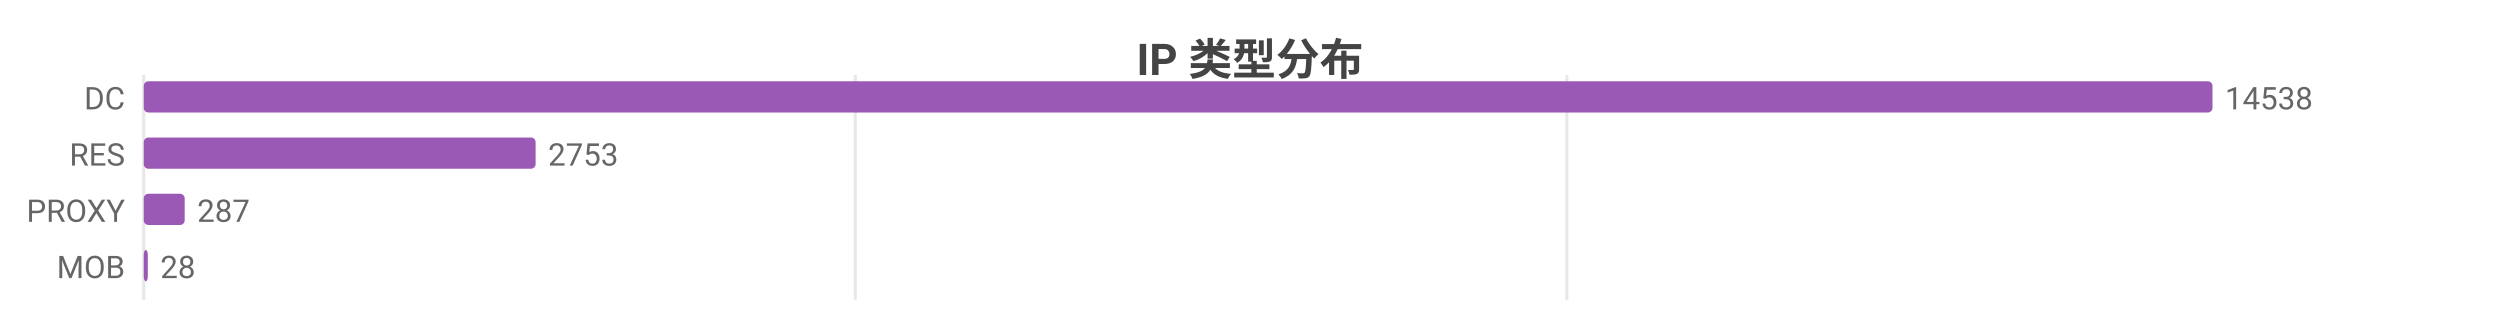
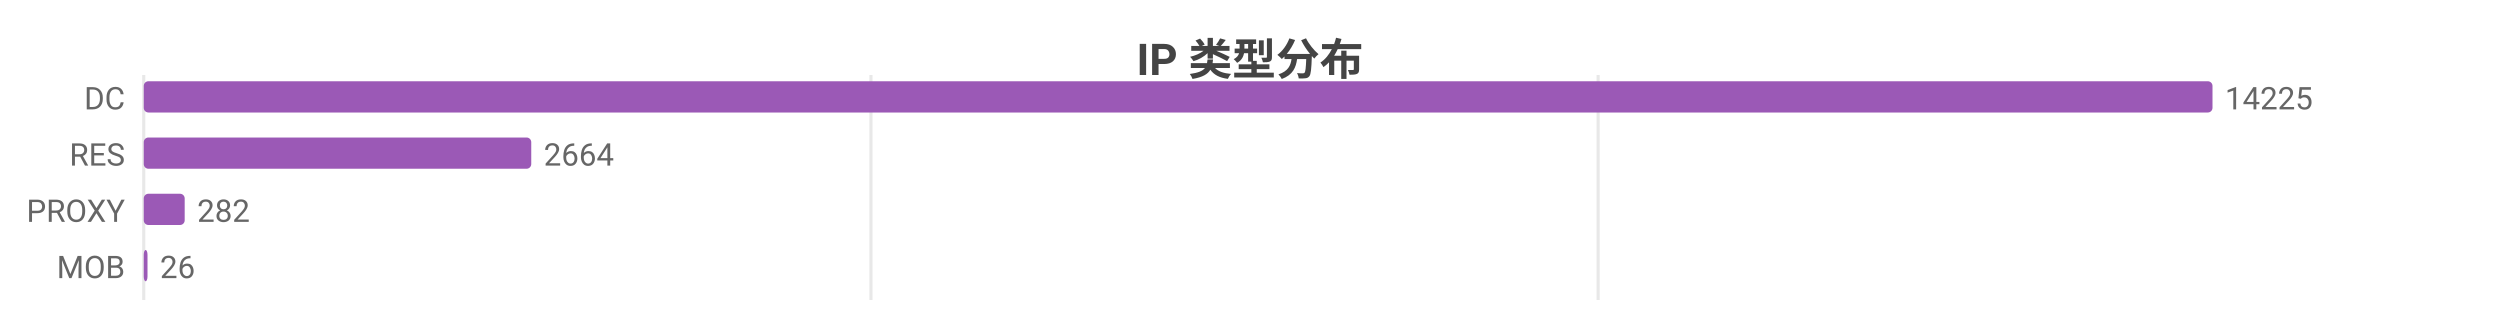
<svg xmlns="http://www.w3.org/2000/svg" width="800" height="104" viewBox="0 0 800 104">
  <rect width="800" height="104" fill="#ffffff" />
  <style>text{font-family:system-ui,-apple-system,'Segoe UI',Roboto,'PingFang SC','Microsoft YaHei','Noto Sans CJK SC',sans-serif}.g{stroke:#e8e8e8;stroke-width:1}.a{stroke:#999;stroke-width:1}.t{font-size:10px;fill:#666}.m{font-size:10px;text-anchor:middle;fill:#666}.e{font-size:10px;text-anchor:end;fill:#666}.l{font-size:11px;fill:#333}.tt{font-size:14px;font-weight:600;text-anchor:middle;fill:#444}.em{font-size:13px;text-anchor:middle;fill:#999}</style>
  <text class="tt" x="400.0" y="24">IP 类型分布</text>
  <line class="g" x1="46" y1="24" x2="46" y2="96" />
-   <line class="g" x1="273.7" y1="24" x2="273.7" y2="96" />
-   <line class="g" x1="501.4" y1="24" x2="501.4" y2="96" />
+   <line class="g" x1="278.7" y1="24" x2="278.7" y2="96" />
+   <line class="g" x1="511.4" y1="24" x2="511.4" y2="96" />
  <text class="e" x="40" y="35">DC</text>
  <rect x="46" y="26" width="662" height="10" fill="#9b59b6" rx="1.5" />
-   <text class="t" x="712" y="35">14538</text>
+   <text class="t" x="712" y="35">14225</text>
  <text class="e" x="40" y="53">RES</text>
-   <rect x="46" y="44" width="125.4" height="10" fill="#9b59b6" rx="1.5" />
-   <text class="t" x="175.4" y="53">2753</text>
+   <rect x="46" y="44" width="124.0" height="10" fill="#9b59b6" rx="1.5" />
+   <text class="t" x="174.0" y="53">2664</text>
  <text class="e" x="40" y="71">PROXY</text>
  <rect x="46" y="62" width="13.1" height="10" fill="#9b59b6" rx="1.5" />
-   <text class="t" x="63.1" y="71">287</text>
+   <text class="t" x="63.1" y="71">282</text>
  <text class="e" x="40" y="89">MOB</text>
-   <rect x="46" y="80" width="1.3" height="10" fill="#9b59b6" rx="1.5" />
-   <text class="t" x="51.3" y="89">28</text>
+   <rect x="46" y="80" width="1.2" height="10" fill="#9b59b6" rx="1.5" />
+   <text class="t" x="51.2" y="89">26</text>
</svg>
